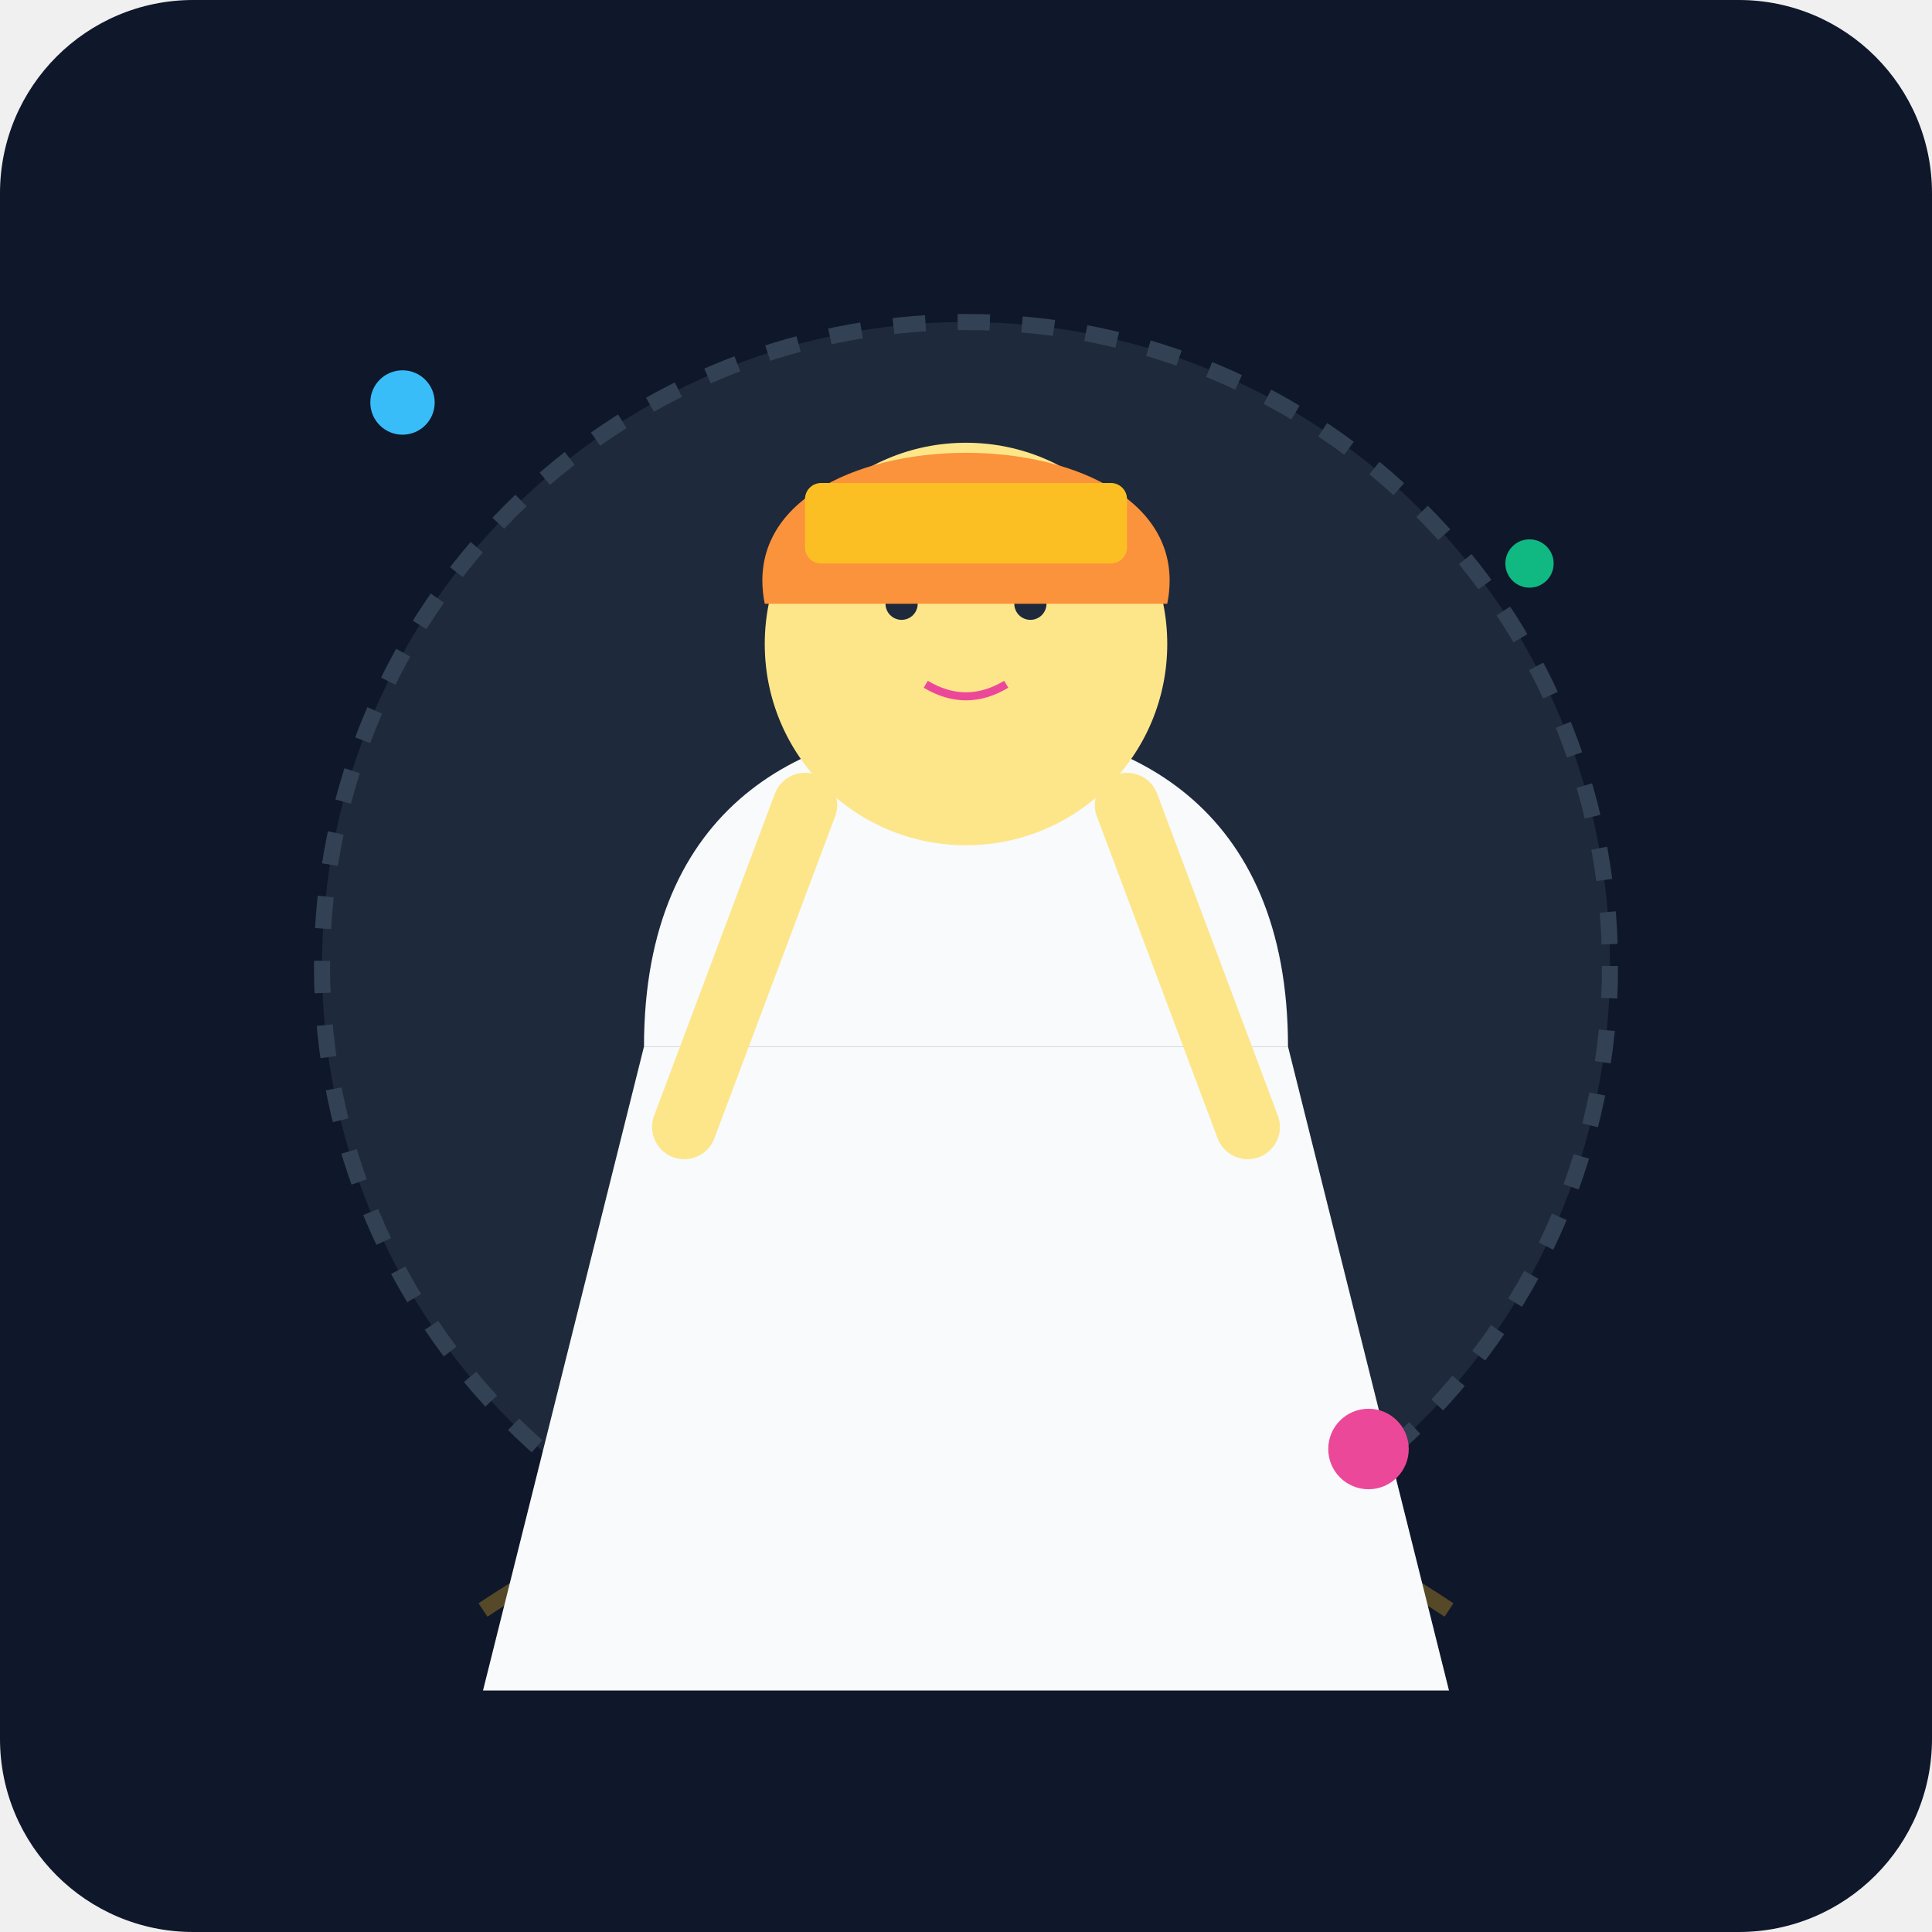
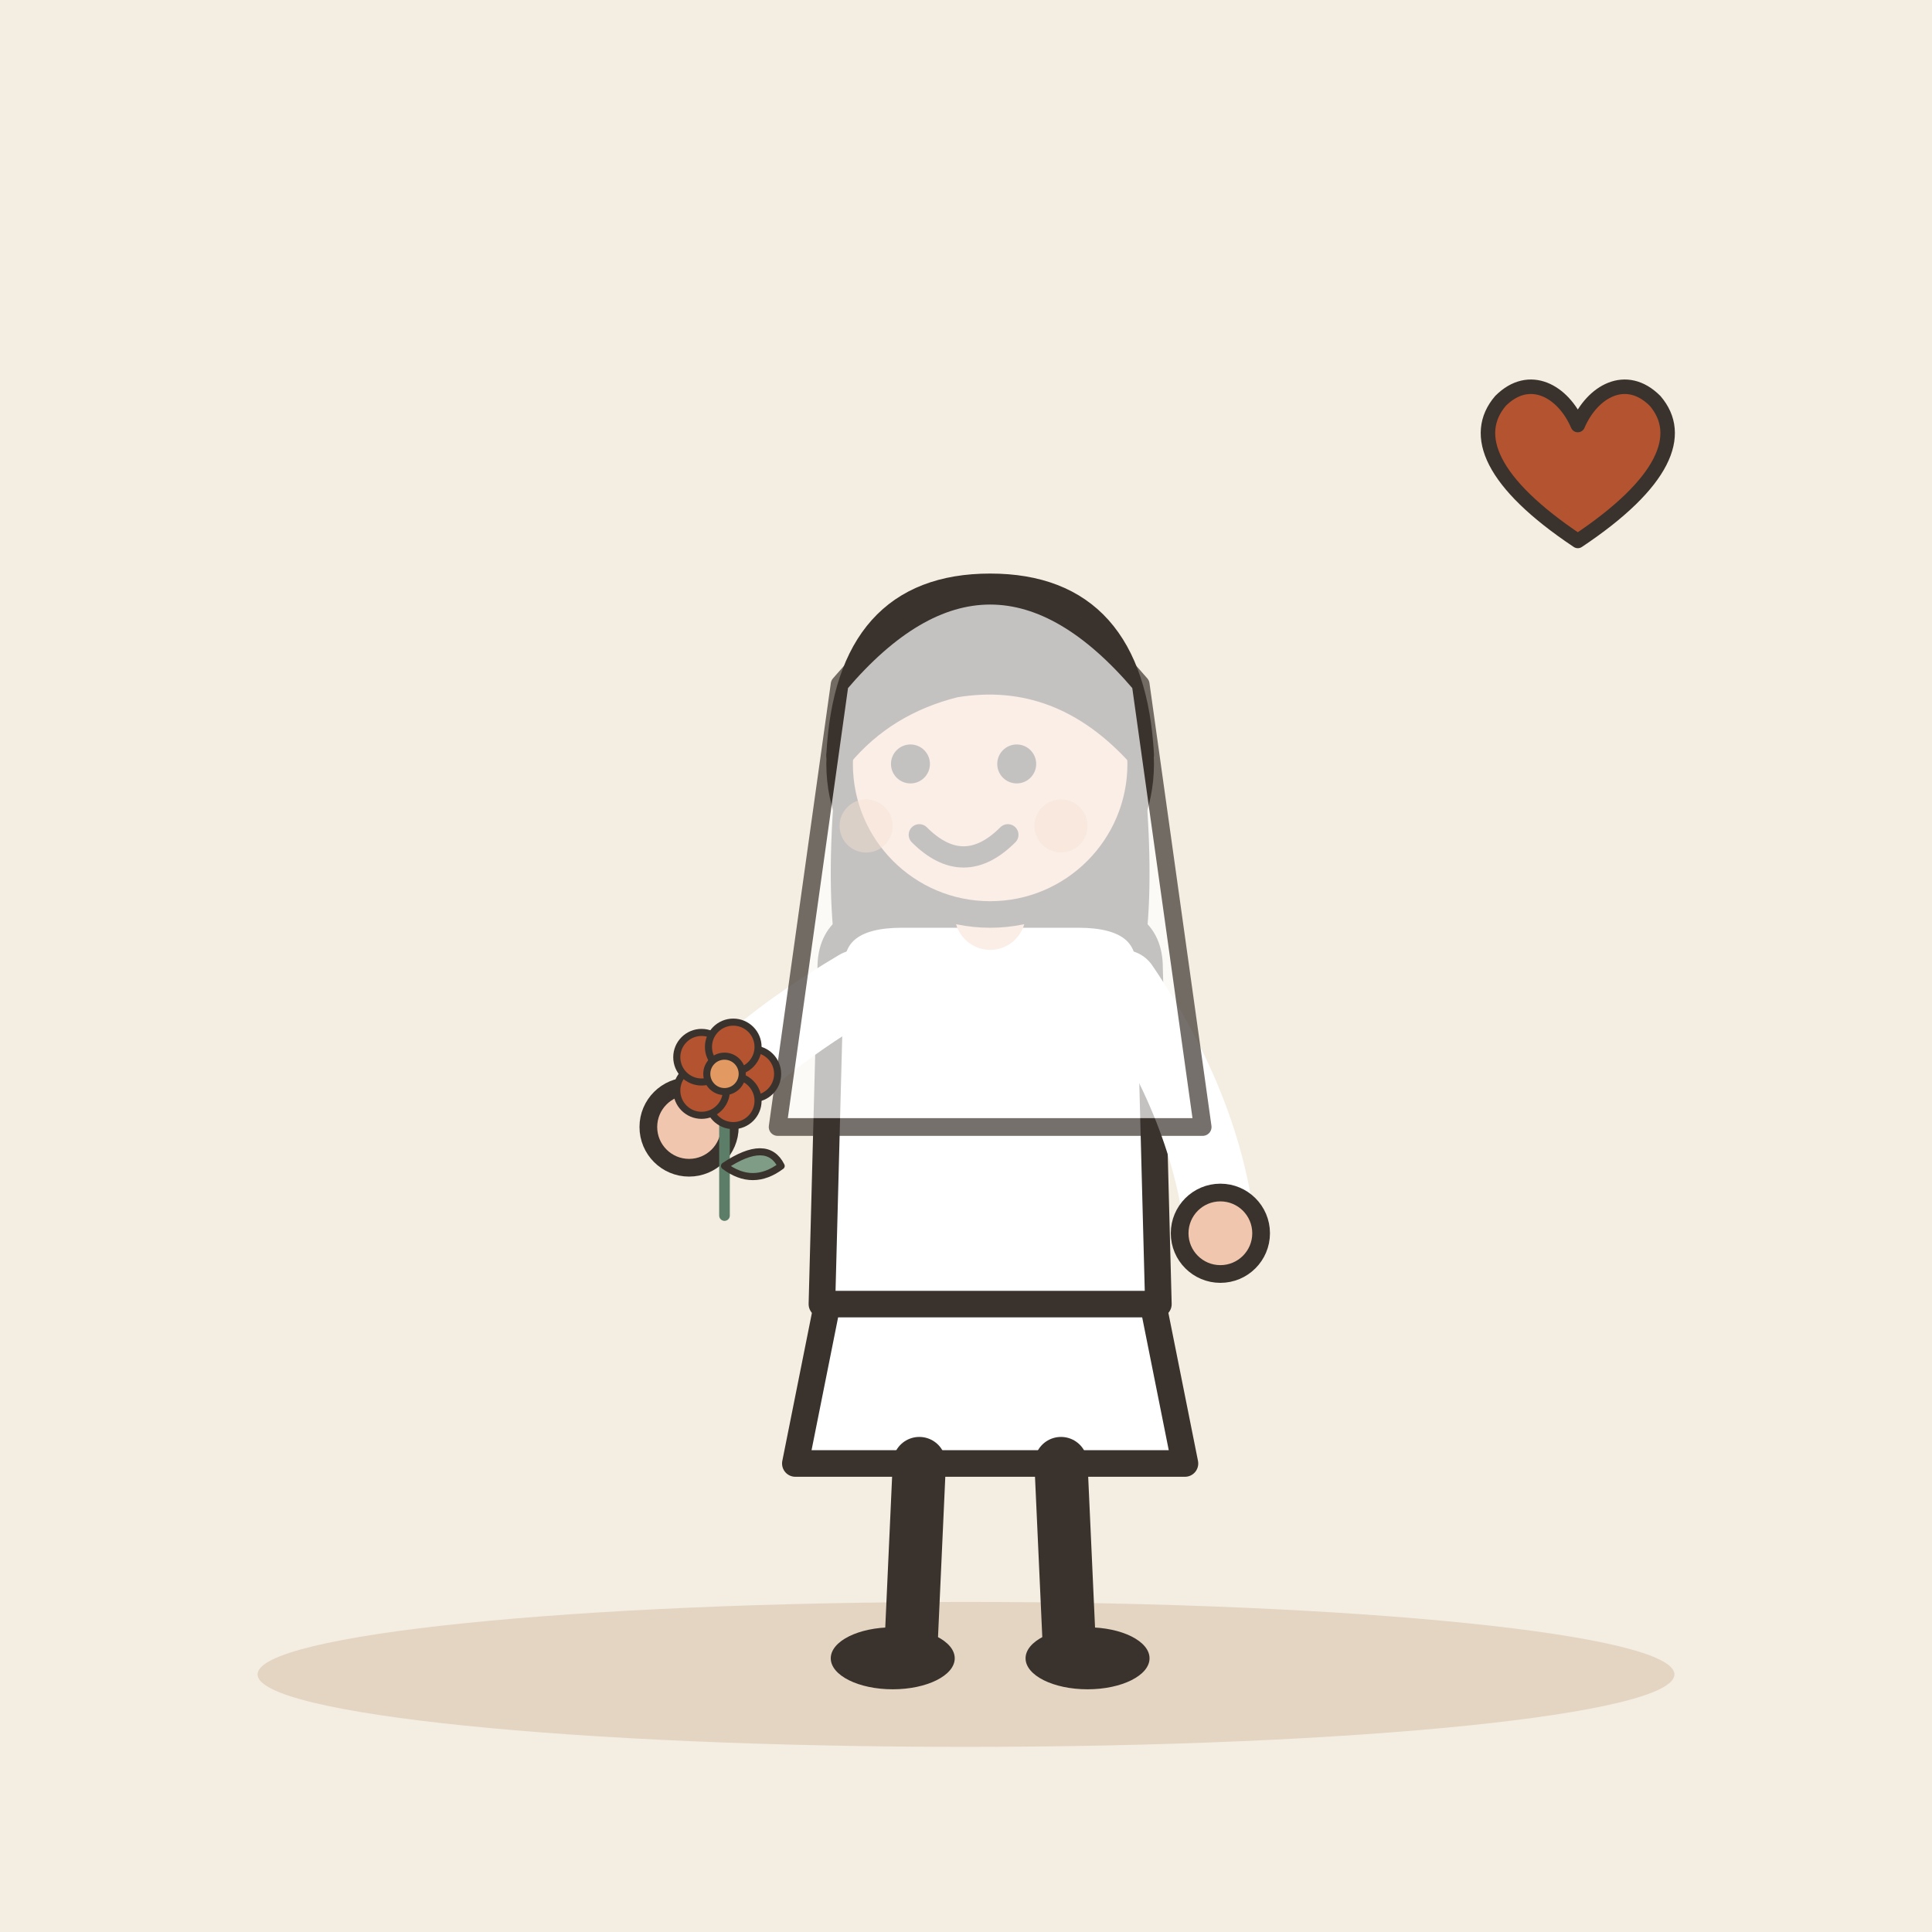
- <svg xmlns="http://www.w3.org/2000/svg" viewBox="0 0 240 240">
-   <defs>
-     <linearGradient id="bg" x1="0" y1="0" x2="0" y2="240">
-       <stop offset="0%" stop-color="#0f172a" />
-       <stop offset="100%" stop-color="#1e293b" />
-     </linearGradient>
-   </defs>
-   <rect width="240" height="240" rx="24" fill="url(#bg)" />
-   <circle cx="120" cy="120" r="80" fill="#1e293b" stroke="#334155" stroke-width="2" stroke-dasharray="4 4" />
-   <path d="M60 200 Q120 160 180 200" fill="none" stroke="#fbbf24" stroke-width="2" opacity="0.3" />
-   <g transform="translate(120, 130)">
-     <path d="M-40 0 L40 0 L60 80 L-60 80 Z" fill="#f8fafc" />
-     <path d="M-40 0 C-40 -30, -20 -40, 0 -40 C20 -40, 40 -30, 40 0" fill="#f8fafc" />
-     <circle cx="0" cy="-50" r="25" fill="#fde68a" />
-     <path d="M-20 -30 L-35 10 M20 -30 L35 10" stroke="#fde68a" stroke-width="8" stroke-linecap="round" />
-     <circle cx="-8" cy="-55" r="2" fill="#1e293b" />
-     <circle cx="8" cy="-55" r="2" fill="#1e293b" />
-     <path d="M-5 -45 Q0 -42 5 -45" stroke="#ec4899" stroke-width="1" fill="none" />
-     <path d="M-25 -55 C-30 -80, 30 -80, 25 -55" fill="#fb923c" />
-     <rect x="-20" y="-70" width="40" height="10" rx="2" fill="#fbbf24" />
+ <svg xmlns="http://www.w3.org/2000/svg" viewBox="0 0 240 240" data-style="editorial">
+   <rect width="240" height="240" fill="#F4EDE2" />
+   <ellipse cx="120" cy="208" rx="88" ry="9" fill="#E3D5C1" />
+   <g transform="translate(90 206) scale(1.1 1.1)">
+     <g transform="translate(30 0)">
+       <path d="M-18 -42L-22 -22L22 -22L18 -42Z" fill="#FFFFFF" stroke="#3A332D" stroke-width="3" stroke-linecap="round" stroke-linejoin="round" />
+       <path d="M-8 -22L-9 0" stroke="#3A332D" stroke-width="6" stroke-linecap="round" fill="none" />
+       <path d="M8 -22L9 0" stroke="#3A332D" stroke-width="6" stroke-linecap="round" fill="none" />
+       <ellipse cx="-11" cy="0" rx="7" ry="3.5" fill="#3A332D" />
+       <ellipse cx="11" cy="0" rx="7" ry="3.5" fill="#3A332D" />
+       <path d="M-17 -104Q-20 -78 -14 -70L-6 -78L6 -78L14 -70Q20 -78 17 -104Z" fill="#3A332D" />
+       <path d="M-18 -78Q-18 -84 -10 -84L10 -84Q18 -84 18 -78L19 -40L-19 -40Z" fill="#FFFFFF" stroke="#3A332D" stroke-width="3" stroke-linecap="round" stroke-linejoin="round" />
+       <path d="M-15 -76Q-28.5 -68 -34 -60" fill="none" stroke="#FFFFFF" stroke-width="8" stroke-linecap="round" stroke-linejoin="round" />
+       <circle cx="-34" cy="-60" r="4.6" fill="#F0C7AE" stroke="#3A332D" stroke-linecap="round" stroke-linejoin="round" stroke-width="2" />
+       <path d="M15 -76Q24.5 -62 26 -48" fill="none" stroke="#FFFFFF" stroke-width="8" stroke-linecap="round" stroke-linejoin="round" />
+       <circle cx="26" cy="-48" r="4.6" fill="#F0C7AE" stroke="#3A332D" stroke-linecap="round" stroke-linejoin="round" stroke-width="2" />
+       <path d="M0 -84L0 -88" stroke="#F0C7AE" stroke-width="8" stroke-linecap="round" fill="none" />
+       <circle cx="0" cy="-101" r="17" fill="#F0C7AE" stroke="#3A332D" stroke-width="3" stroke-linecap="round" stroke-linejoin="round" />
+       <path d="M-17 -102Q-16 -121 0 -121Q16 -121 17 -102Q8 -112 -4 -110Q-12 -108 -17 -102Z" fill="#3A332D" stroke="#3A332D" stroke-width="3" stroke-linecap="round" stroke-linejoin="round" />
+       <circle cx="-9" cy="-101" r="2.2" fill="#3A332D" />
+       <circle cx="3" cy="-101" r="2.2" fill="#3A332D" />
+       <path d="M-8 -93Q-3 -88 2 -93" fill="none" stroke="#3A332D" stroke-width="2.4" stroke-linecap="round" stroke-linejoin="round" />
+       <circle cx="-14" cy="-94" r="3" fill="#E39A62" opacity="0.45" />
+       <circle cx="8" cy="-94" r="3" fill="#E39A62" opacity="0.45" />
+       <g transform="translate(-30 -50) scale(0.4 0.4)">
+         <path d="M0 0L0 -36" stroke="#5C7D68" stroke-width="3" stroke-linecap="round" fill="none" />
+         <path d="M0 -14Q12 -22 16 -14Q8 -8 0 -14Z" fill="#7E9C86" stroke="#3A332D" stroke-width="2" stroke-linecap="round" stroke-linejoin="round" />
+         <circle cx="8" cy="-40" r="7" fill="#B4532F" stroke="#3A332D" stroke-linecap="round" stroke-linejoin="round" stroke-width="2" />
+         <circle cx="2.472" cy="-32.392" r="7" fill="#B4532F" stroke="#3A332D" stroke-linecap="round" stroke-linejoin="round" stroke-width="2" />
+         <circle cx="-6.472" cy="-35.298" r="7" fill="#B4532F" stroke="#3A332D" stroke-linecap="round" stroke-linejoin="round" stroke-width="2" />
+         <circle cx="-6.472" cy="-44.702" r="7" fill="#B4532F" stroke="#3A332D" stroke-linecap="round" stroke-linejoin="round" stroke-width="2" />
+         <circle cx="2.472" cy="-47.608" r="7" fill="#B4532F" stroke="#3A332D" stroke-linecap="round" stroke-linejoin="round" stroke-width="2" />
+         <circle cx="0" cy="-40" r="5" fill="#E39A62" stroke="#3A332D" stroke-linecap="round" stroke-linejoin="round" stroke-width="2" />
+       </g>
+       <path d="M-17 -110Q0 -130 17 -110L24 -60L-24 -60Z" fill="#FFFFFF" stroke="#3A332D" stroke-width="2" stroke-linecap="round" stroke-linejoin="round" opacity="0.7" />
+     </g>
  </g>
-   <circle cx="50" cy="50" r="4" fill="#38bdf8" />
-   <circle cx="190" cy="70" r="3" fill="#10b981" />
-   <circle cx="170" cy="180" r="5" fill="#ec4899" />
+   <g transform="translate(196 60) scale(0.6 0.6)">
+     <path d="M0 12C-18 0 -22 -10 -16 -17C-10 -23 -3 -19 0 -12C3 -19 10 -23 16 -17C22 -10 18 0 0 12Z" fill="#B4532F" stroke="#3A332D" stroke-width="3" stroke-linecap="round" stroke-linejoin="round" />
+   </g>
</svg>
